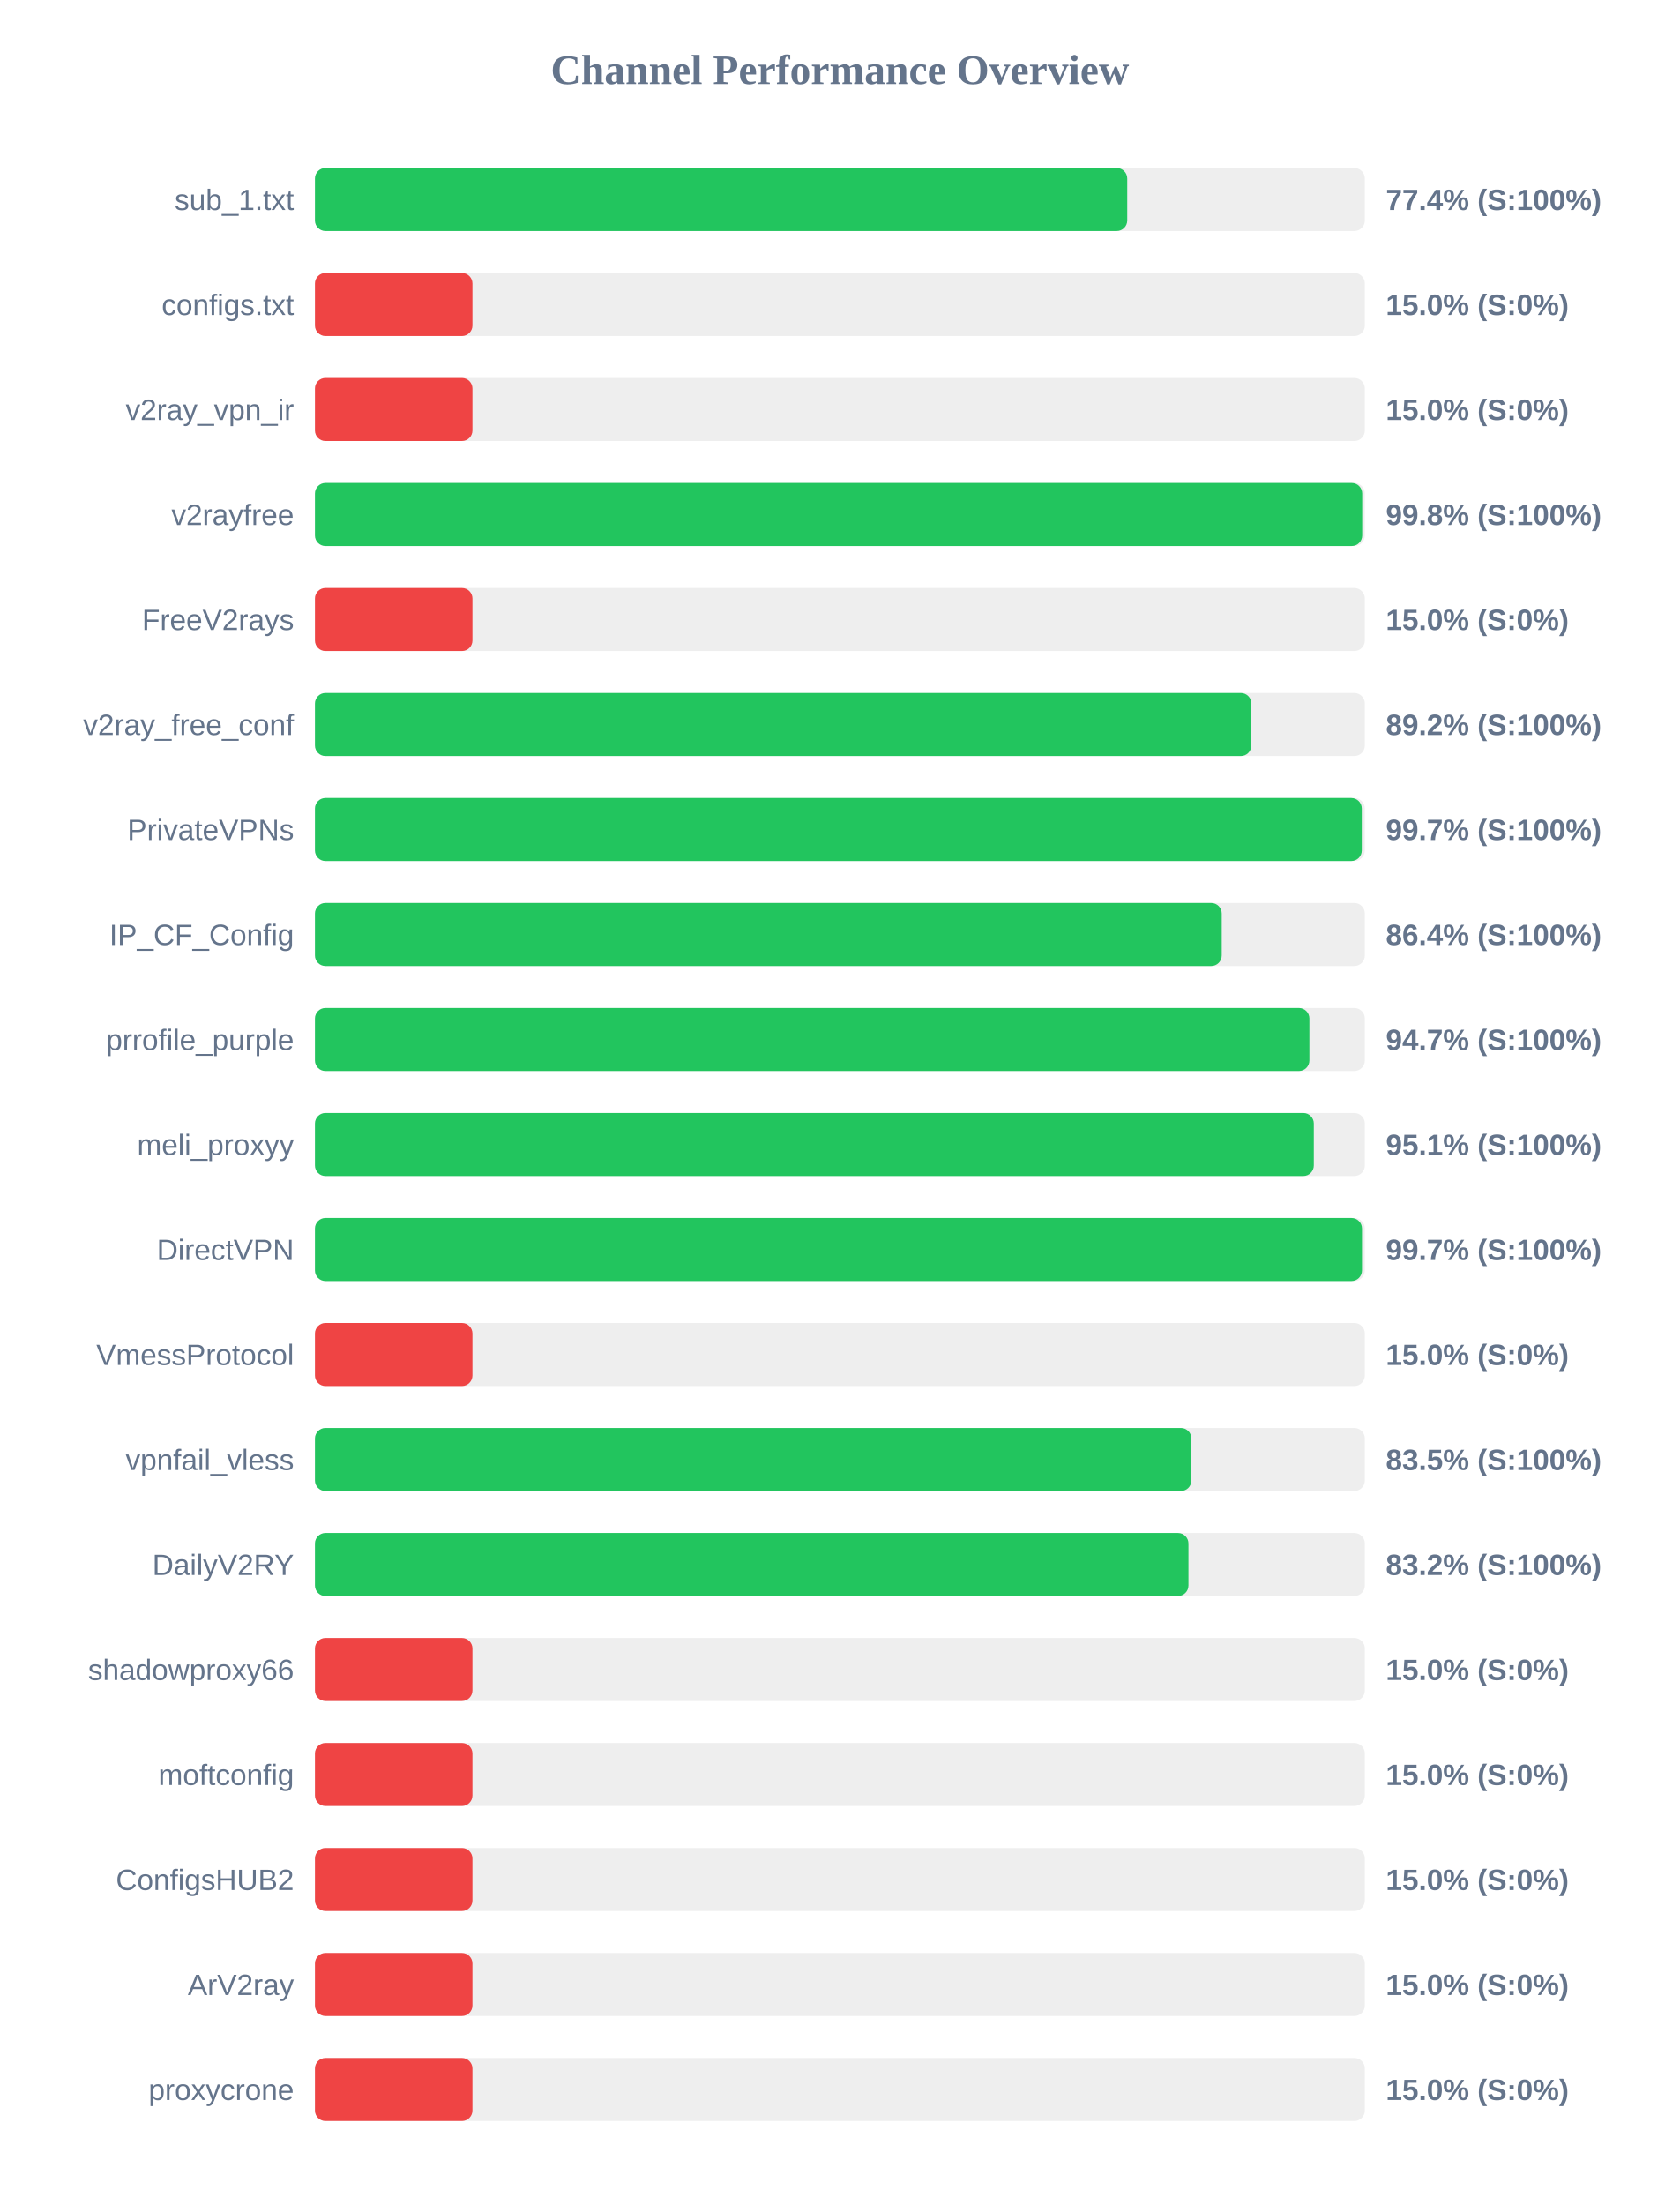
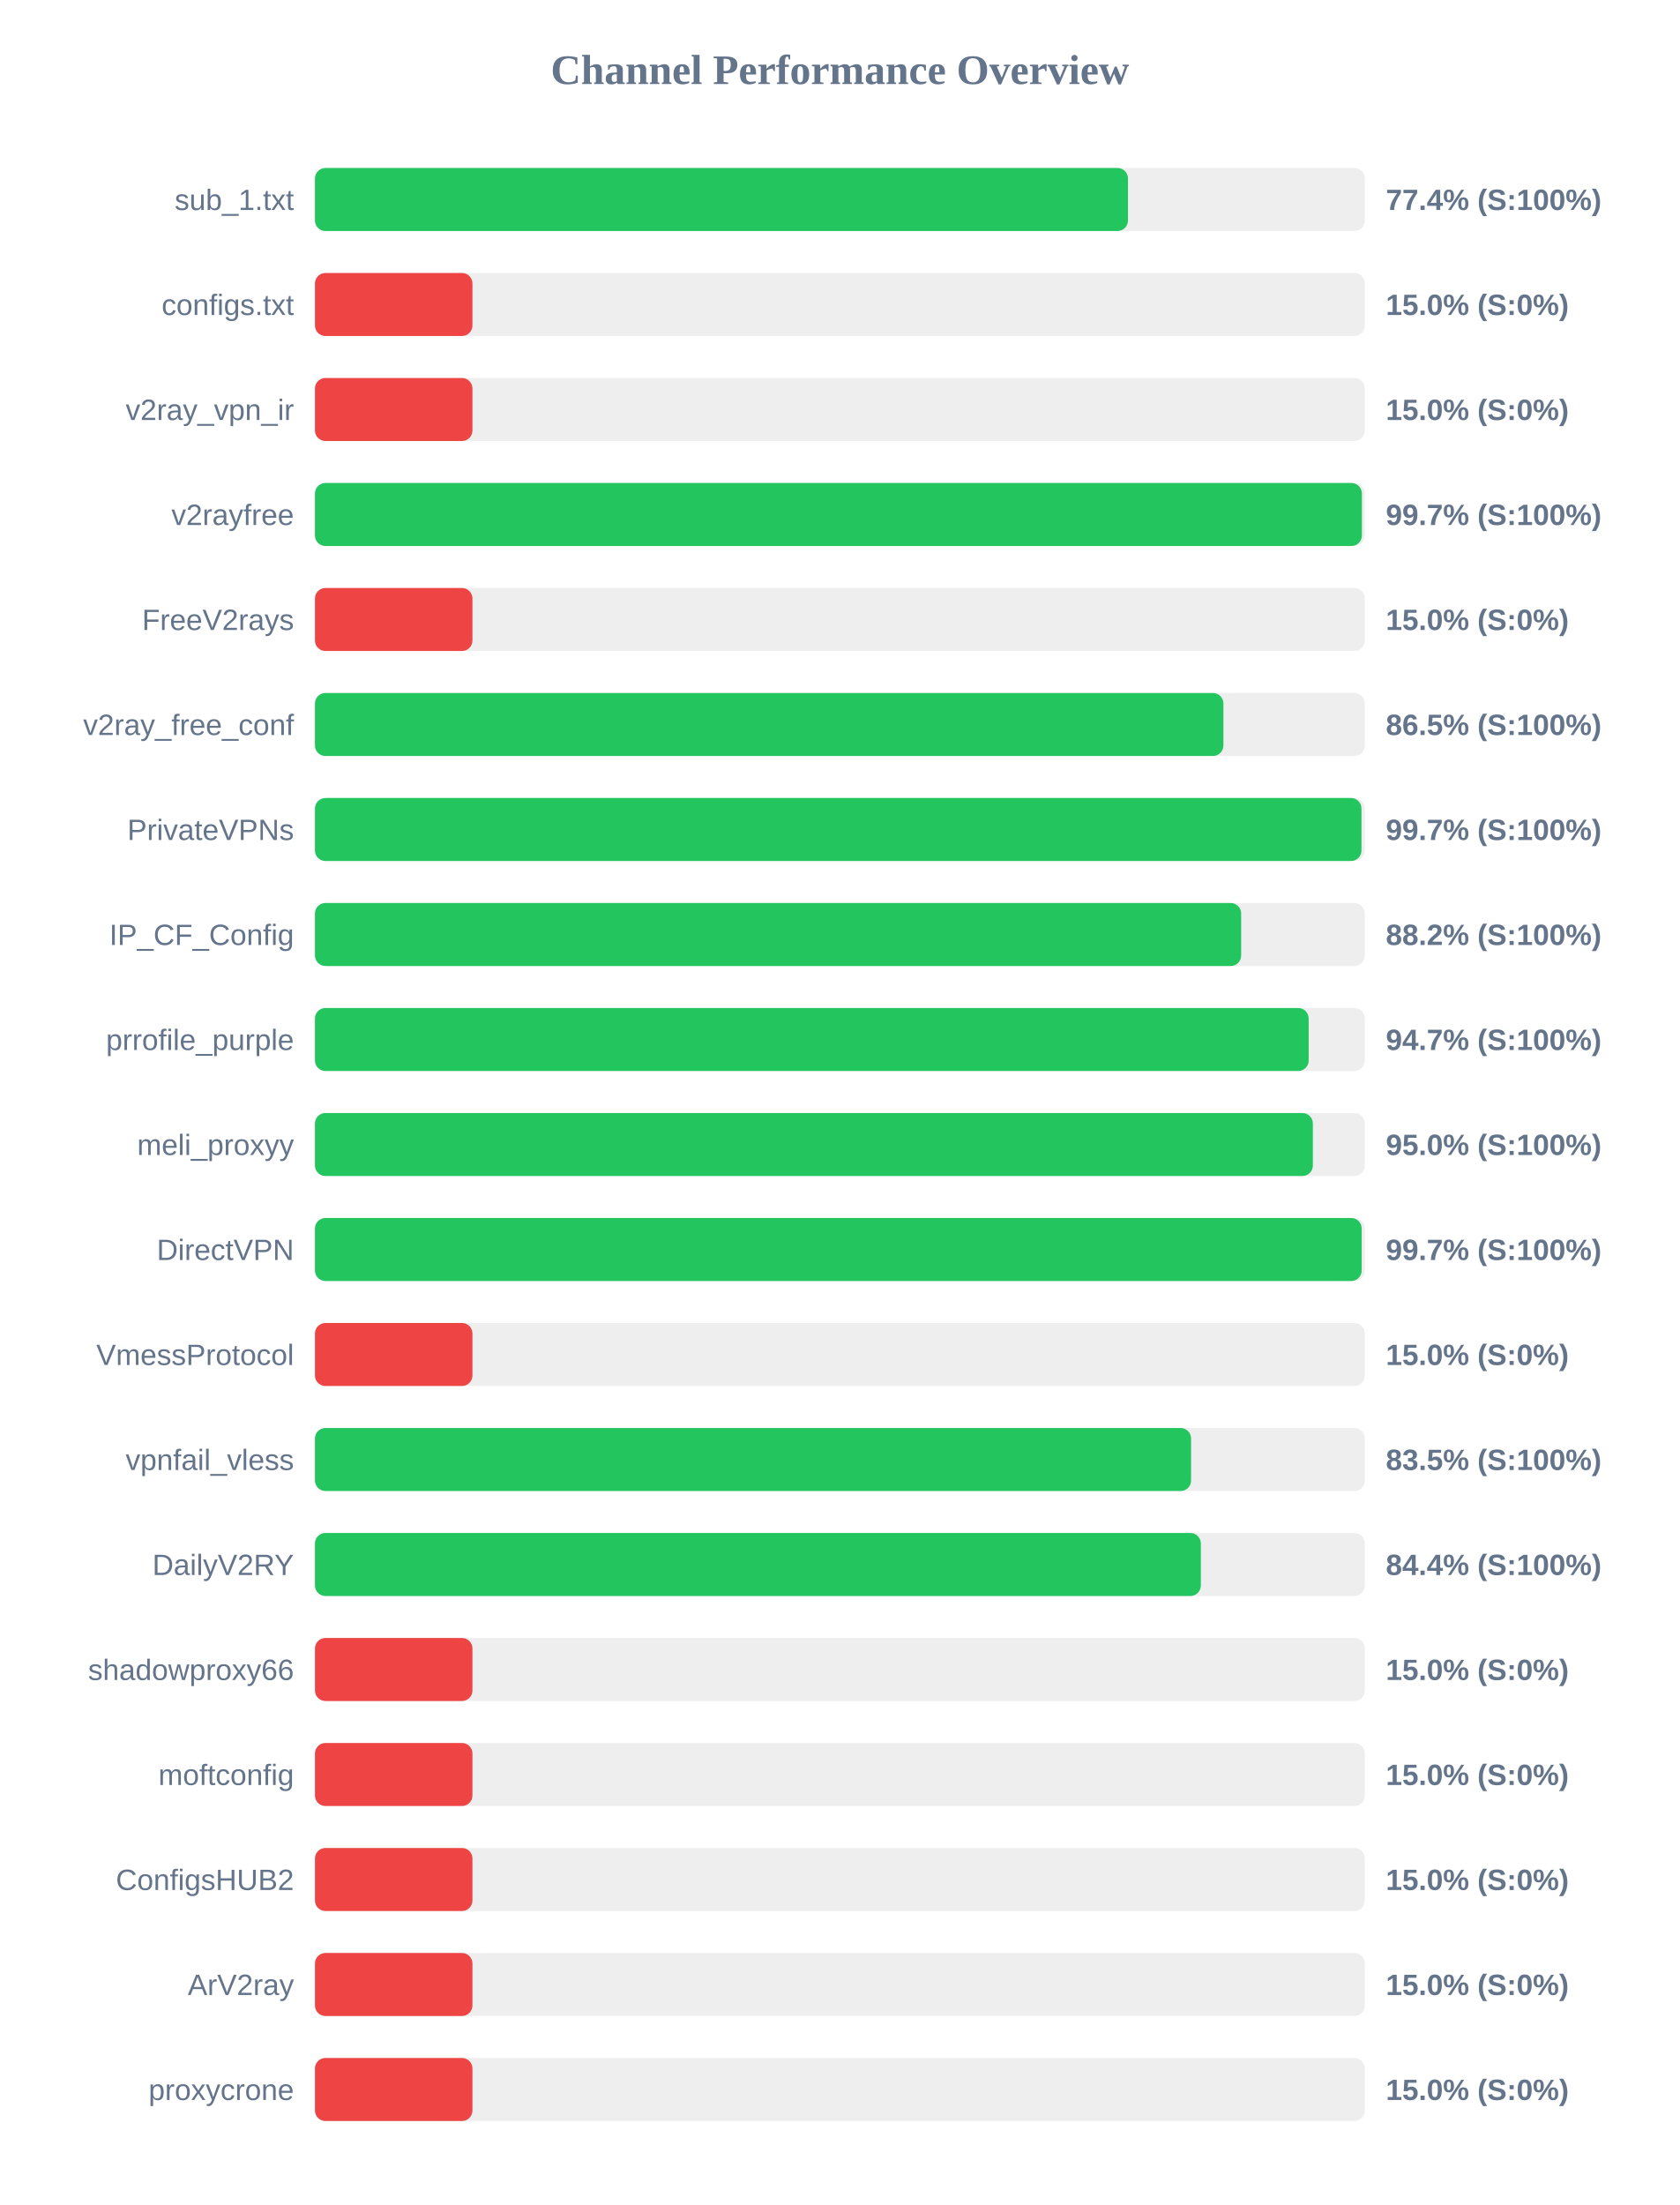
<svg xmlns="http://www.w3.org/2000/svg" width="800" height="1050" version="1.1">
  <style>
        .row { font: 14px Arial; fill: #64748b; }
        .score { font: bold 14px Arial; fill: #64748b; }
    </style>
  <text x="400" y="40" text-anchor="middle" font-size="20px" font-weight="bold" fill="#64748b">Channel Performance Overview</text>
  <rect x="150" y="80" width="500" height="30" fill="#eee" rx="5" />
-   <rect x="150" y="80" width="386.85" height="30" fill="#22c55e" rx="5" />
+   <rect x="150" y="80" width="387.2" height="30" fill="#22c55e" rx="5" />
  <text x="140" y="100" text-anchor="end" class="row">sub_1.txt</text>
  <text x="660" y="100" text-anchor="start" class="score">77.4% (S:100%)</text>
  <rect x="150" y="130" width="500" height="30" fill="#eee" rx="5" />
  <rect x="150" y="130" width="75.0" height="30" fill="#ef4444" rx="5" />
  <text x="140" y="150" text-anchor="end" class="row">configs.txt</text>
  <text x="660" y="150" text-anchor="start" class="score">15.0% (S:0%)</text>
  <rect x="150" y="180" width="500" height="30" fill="#eee" rx="5" />
  <rect x="150" y="180" width="75.0" height="30" fill="#ef4444" rx="5" />
  <text x="140" y="200" text-anchor="end" class="row">v2ray_vpn_ir</text>
  <text x="660" y="200" text-anchor="start" class="score">15.0% (S:0%)</text>
  <rect x="150" y="230" width="500" height="30" fill="#eee" rx="5" />
-   <rect x="150" y="230" width="498.75" height="30" fill="#22c55e" rx="5" />
+   <rect x="150" y="230" width="498.6" height="30" fill="#22c55e" rx="5" />
  <text x="140" y="250" text-anchor="end" class="row">v2rayfree</text>
-   <text x="660" y="250" text-anchor="start" class="score">99.8% (S:100%)</text>
+   <text x="660" y="250" text-anchor="start" class="score">99.7% (S:100%)</text>
  <rect x="150" y="280" width="500" height="30" fill="#eee" rx="5" />
  <rect x="150" y="280" width="75.0" height="30" fill="#ef4444" rx="5" />
  <text x="140" y="300" text-anchor="end" class="row">FreeV2rays</text>
  <text x="660" y="300" text-anchor="start" class="score">15.0% (S:0%)</text>
  <rect x="150" y="330" width="500" height="30" fill="#eee" rx="5" />
-   <rect x="150" y="330" width="445.95" height="30" fill="#22c55e" rx="5" />
+   <rect x="150" y="330" width="432.65" height="30" fill="#22c55e" rx="5" />
  <text x="140" y="350" text-anchor="end" class="row">v2ray_free_conf</text>
-   <text x="660" y="350" text-anchor="start" class="score">89.2% (S:100%)</text>
+   <text x="660" y="350" text-anchor="start" class="score">86.5% (S:100%)</text>
  <rect x="150" y="380" width="500" height="30" fill="#eee" rx="5" />
-   <rect x="150" y="380" width="498.55" height="30" fill="#22c55e" rx="5" />
+   <rect x="150" y="380" width="498.4" height="30" fill="#22c55e" rx="5" />
  <text x="140" y="400" text-anchor="end" class="row">PrivateVPNs</text>
  <text x="660" y="400" text-anchor="start" class="score">99.7% (S:100%)</text>
  <rect x="150" y="430" width="500" height="30" fill="#eee" rx="5" />
-   <rect x="150" y="430" width="431.85" height="30" fill="#22c55e" rx="5" />
+   <rect x="150" y="430" width="441.1" height="30" fill="#22c55e" rx="5" />
  <text x="140" y="450" text-anchor="end" class="row">IP_CF_Config</text>
-   <text x="660" y="450" text-anchor="start" class="score">86.4% (S:100%)</text>
+   <text x="660" y="450" text-anchor="start" class="score">88.2% (S:100%)</text>
  <rect x="150" y="480" width="500" height="30" fill="#eee" rx="5" />
-   <rect x="150" y="480" width="473.6" height="30" fill="#22c55e" rx="5" />
+   <rect x="150" y="480" width="473.25" height="30" fill="#22c55e" rx="5" />
  <text x="140" y="500" text-anchor="end" class="row">prrofile_purple</text>
  <text x="660" y="500" text-anchor="start" class="score">94.7% (S:100%)</text>
  <rect x="150" y="530" width="500" height="30" fill="#eee" rx="5" />
-   <rect x="150" y="530" width="475.7" height="30" fill="#22c55e" rx="5" />
+   <rect x="150" y="530" width="475.25" height="30" fill="#22c55e" rx="5" />
  <text x="140" y="550" text-anchor="end" class="row">meli_proxyy</text>
-   <text x="660" y="550" text-anchor="start" class="score">95.1% (S:100%)</text>
+   <text x="660" y="550" text-anchor="start" class="score">95.0% (S:100%)</text>
  <rect x="150" y="580" width="500" height="30" fill="#eee" rx="5" />
-   <rect x="150" y="580" width="498.65" height="30" fill="#22c55e" rx="5" />
+   <rect x="150" y="580" width="498.5" height="30" fill="#22c55e" rx="5" />
  <text x="140" y="600" text-anchor="end" class="row">DirectVPN</text>
  <text x="660" y="600" text-anchor="start" class="score">99.7% (S:100%)</text>
  <rect x="150" y="630" width="500" height="30" fill="#eee" rx="5" />
  <rect x="150" y="630" width="75.0" height="30" fill="#ef4444" rx="5" />
  <text x="140" y="650" text-anchor="end" class="row">VmessProtocol</text>
  <text x="660" y="650" text-anchor="start" class="score">15.0% (S:0%)</text>
  <rect x="150" y="680" width="500" height="30" fill="#eee" rx="5" />
-   <rect x="150" y="680" width="417.4" height="30" fill="#22c55e" rx="5" />
+   <rect x="150" y="680" width="417.25" height="30" fill="#22c55e" rx="5" />
  <text x="140" y="700" text-anchor="end" class="row">vpnfail_vless</text>
  <text x="660" y="700" text-anchor="start" class="score">83.5% (S:100%)</text>
  <rect x="150" y="730" width="500" height="30" fill="#eee" rx="5" />
-   <rect x="150" y="730" width="416.0" height="30" fill="#22c55e" rx="5" />
+   <rect x="150" y="730" width="421.9" height="30" fill="#22c55e" rx="5" />
  <text x="140" y="750" text-anchor="end" class="row">DailyV2RY</text>
-   <text x="660" y="750" text-anchor="start" class="score">83.2% (S:100%)</text>
+   <text x="660" y="750" text-anchor="start" class="score">84.4% (S:100%)</text>
  <rect x="150" y="780" width="500" height="30" fill="#eee" rx="5" />
  <rect x="150" y="780" width="75.0" height="30" fill="#ef4444" rx="5" />
  <text x="140" y="800" text-anchor="end" class="row">shadowproxy66</text>
  <text x="660" y="800" text-anchor="start" class="score">15.0% (S:0%)</text>
  <rect x="150" y="830" width="500" height="30" fill="#eee" rx="5" />
  <rect x="150" y="830" width="75.0" height="30" fill="#ef4444" rx="5" />
  <text x="140" y="850" text-anchor="end" class="row">moftconfig</text>
  <text x="660" y="850" text-anchor="start" class="score">15.0% (S:0%)</text>
  <rect x="150" y="880" width="500" height="30" fill="#eee" rx="5" />
  <rect x="150" y="880" width="75.0" height="30" fill="#ef4444" rx="5" />
  <text x="140" y="900" text-anchor="end" class="row">ConfigsHUB2</text>
  <text x="660" y="900" text-anchor="start" class="score">15.0% (S:0%)</text>
  <rect x="150" y="930" width="500" height="30" fill="#eee" rx="5" />
  <rect x="150" y="930" width="75.0" height="30" fill="#ef4444" rx="5" />
  <text x="140" y="950" text-anchor="end" class="row">ArV2ray</text>
  <text x="660" y="950" text-anchor="start" class="score">15.0% (S:0%)</text>
  <rect x="150" y="980" width="500" height="30" fill="#eee" rx="5" />
  <rect x="150" y="980" width="75.0" height="30" fill="#ef4444" rx="5" />
  <text x="140" y="1000" text-anchor="end" class="row">proxycrone</text>
  <text x="660" y="1000" text-anchor="start" class="score">15.0% (S:0%)</text>
</svg>
